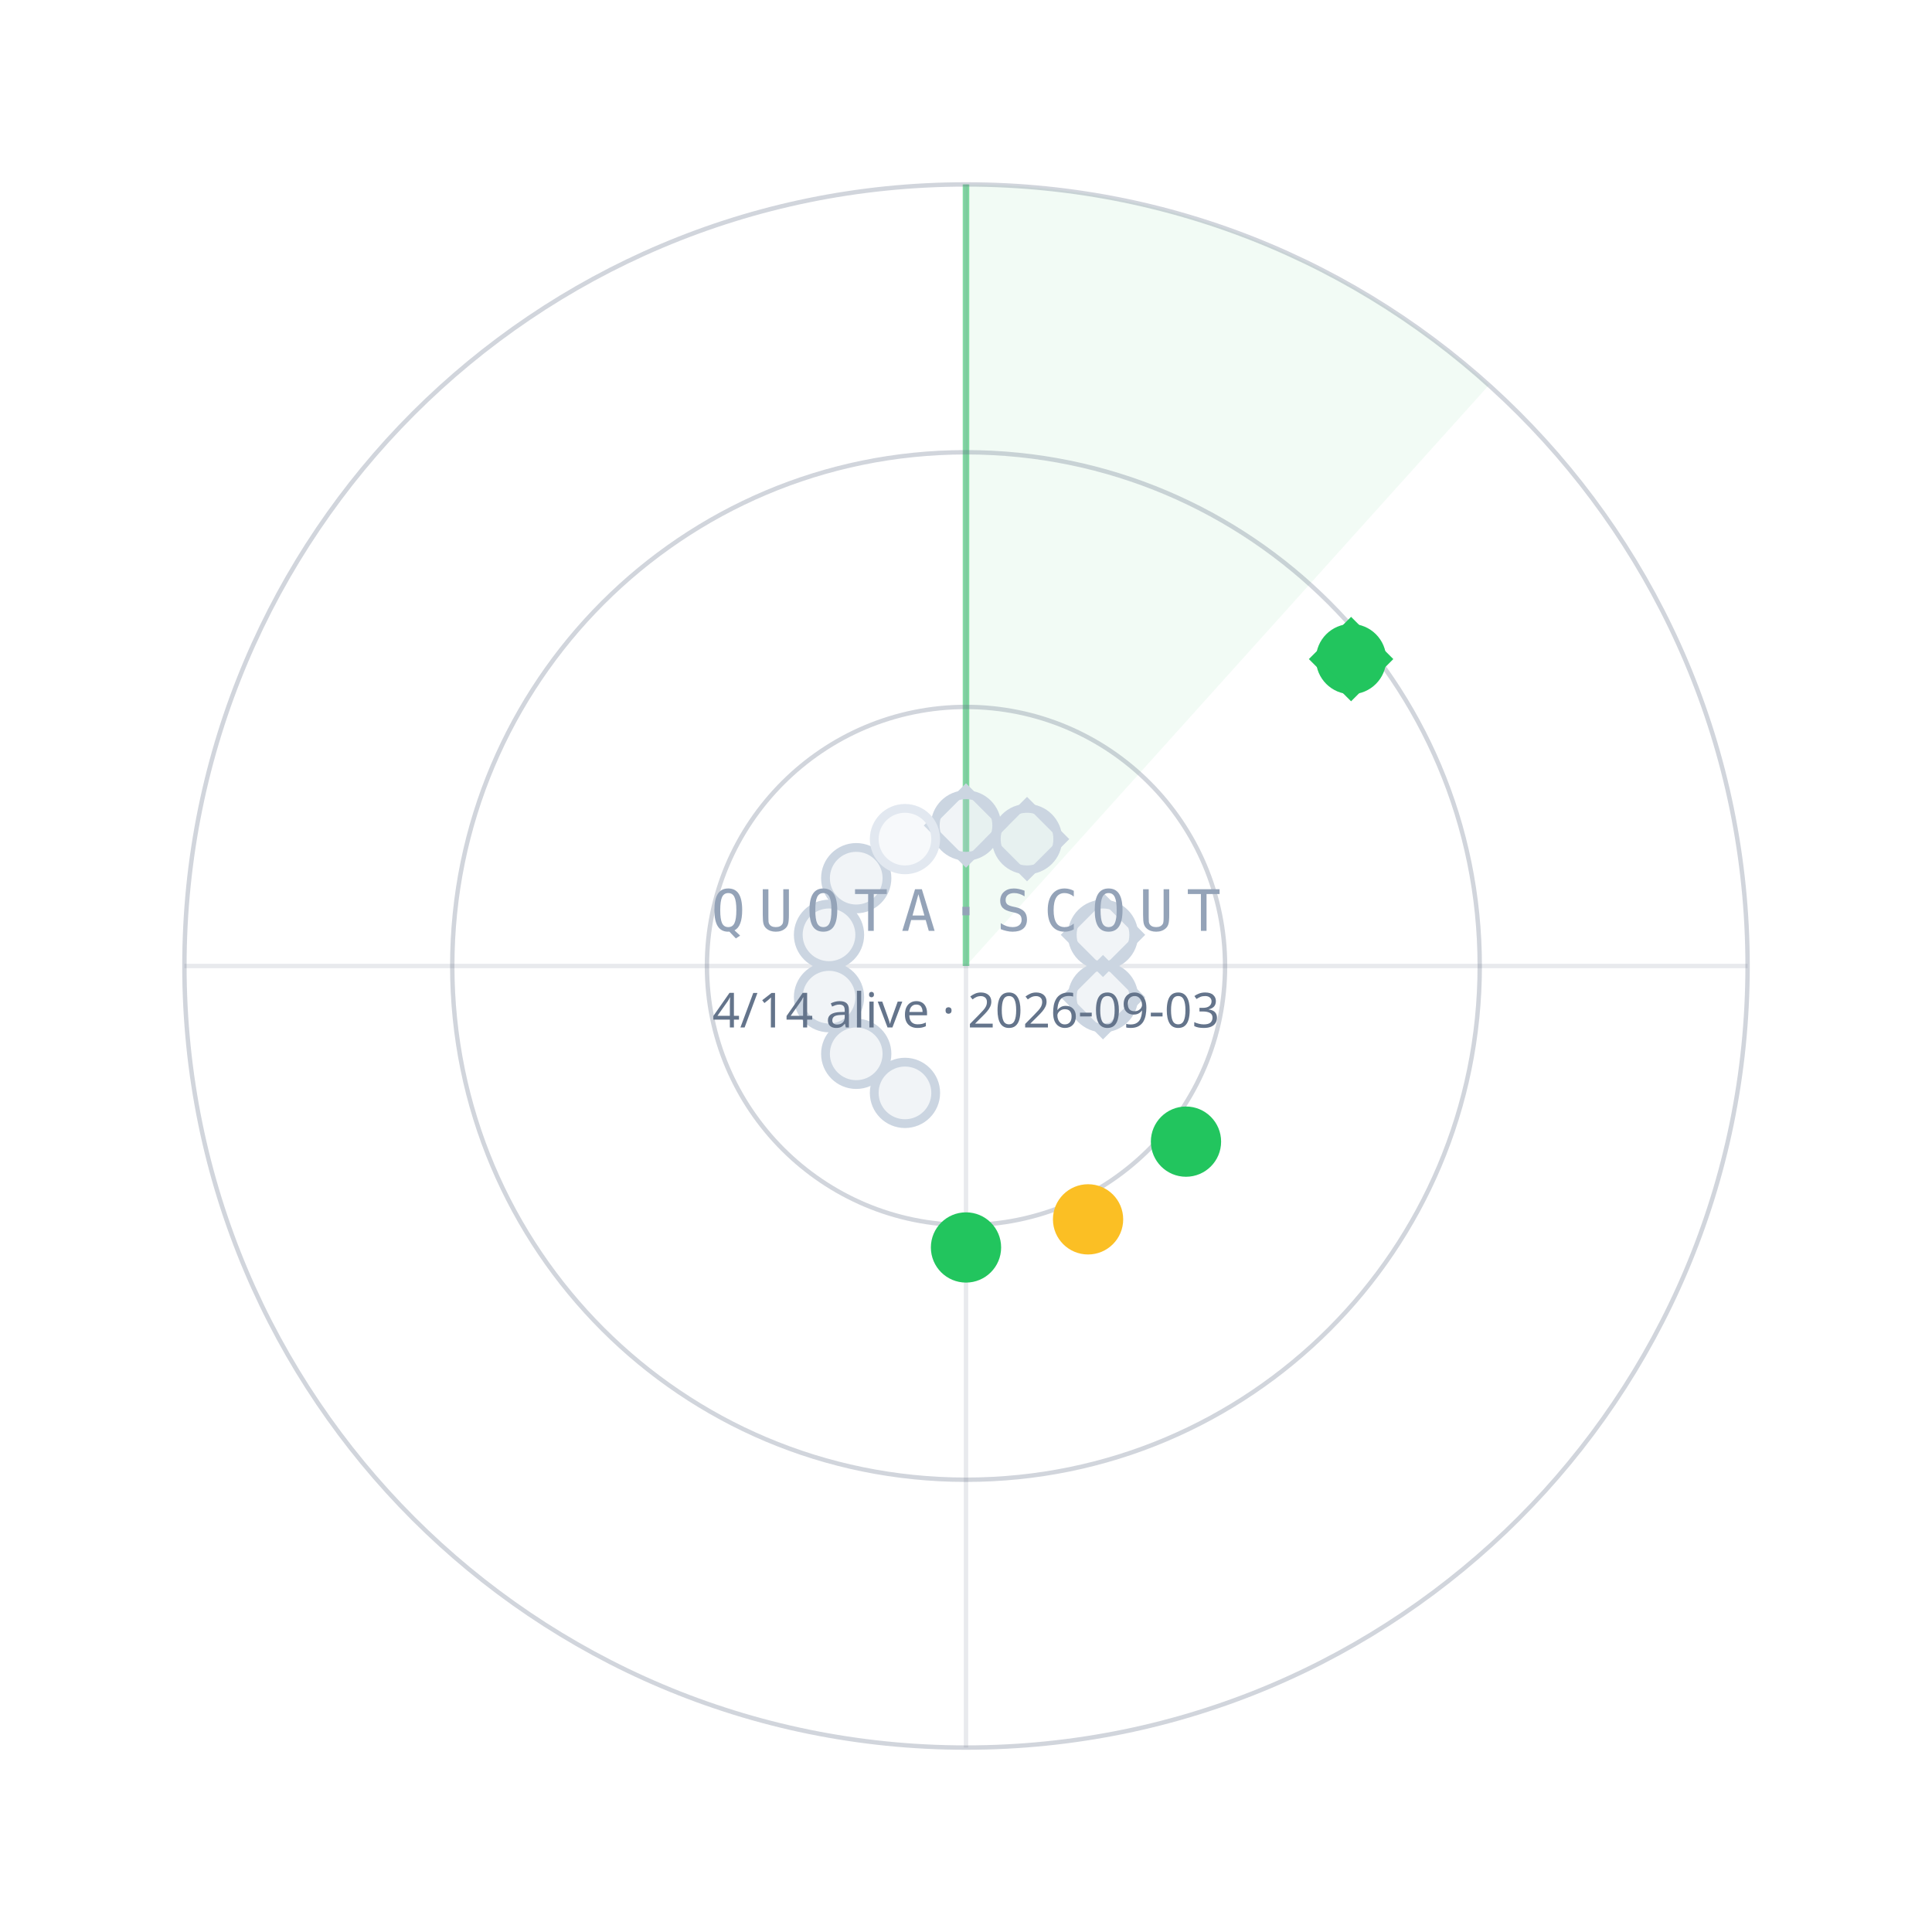
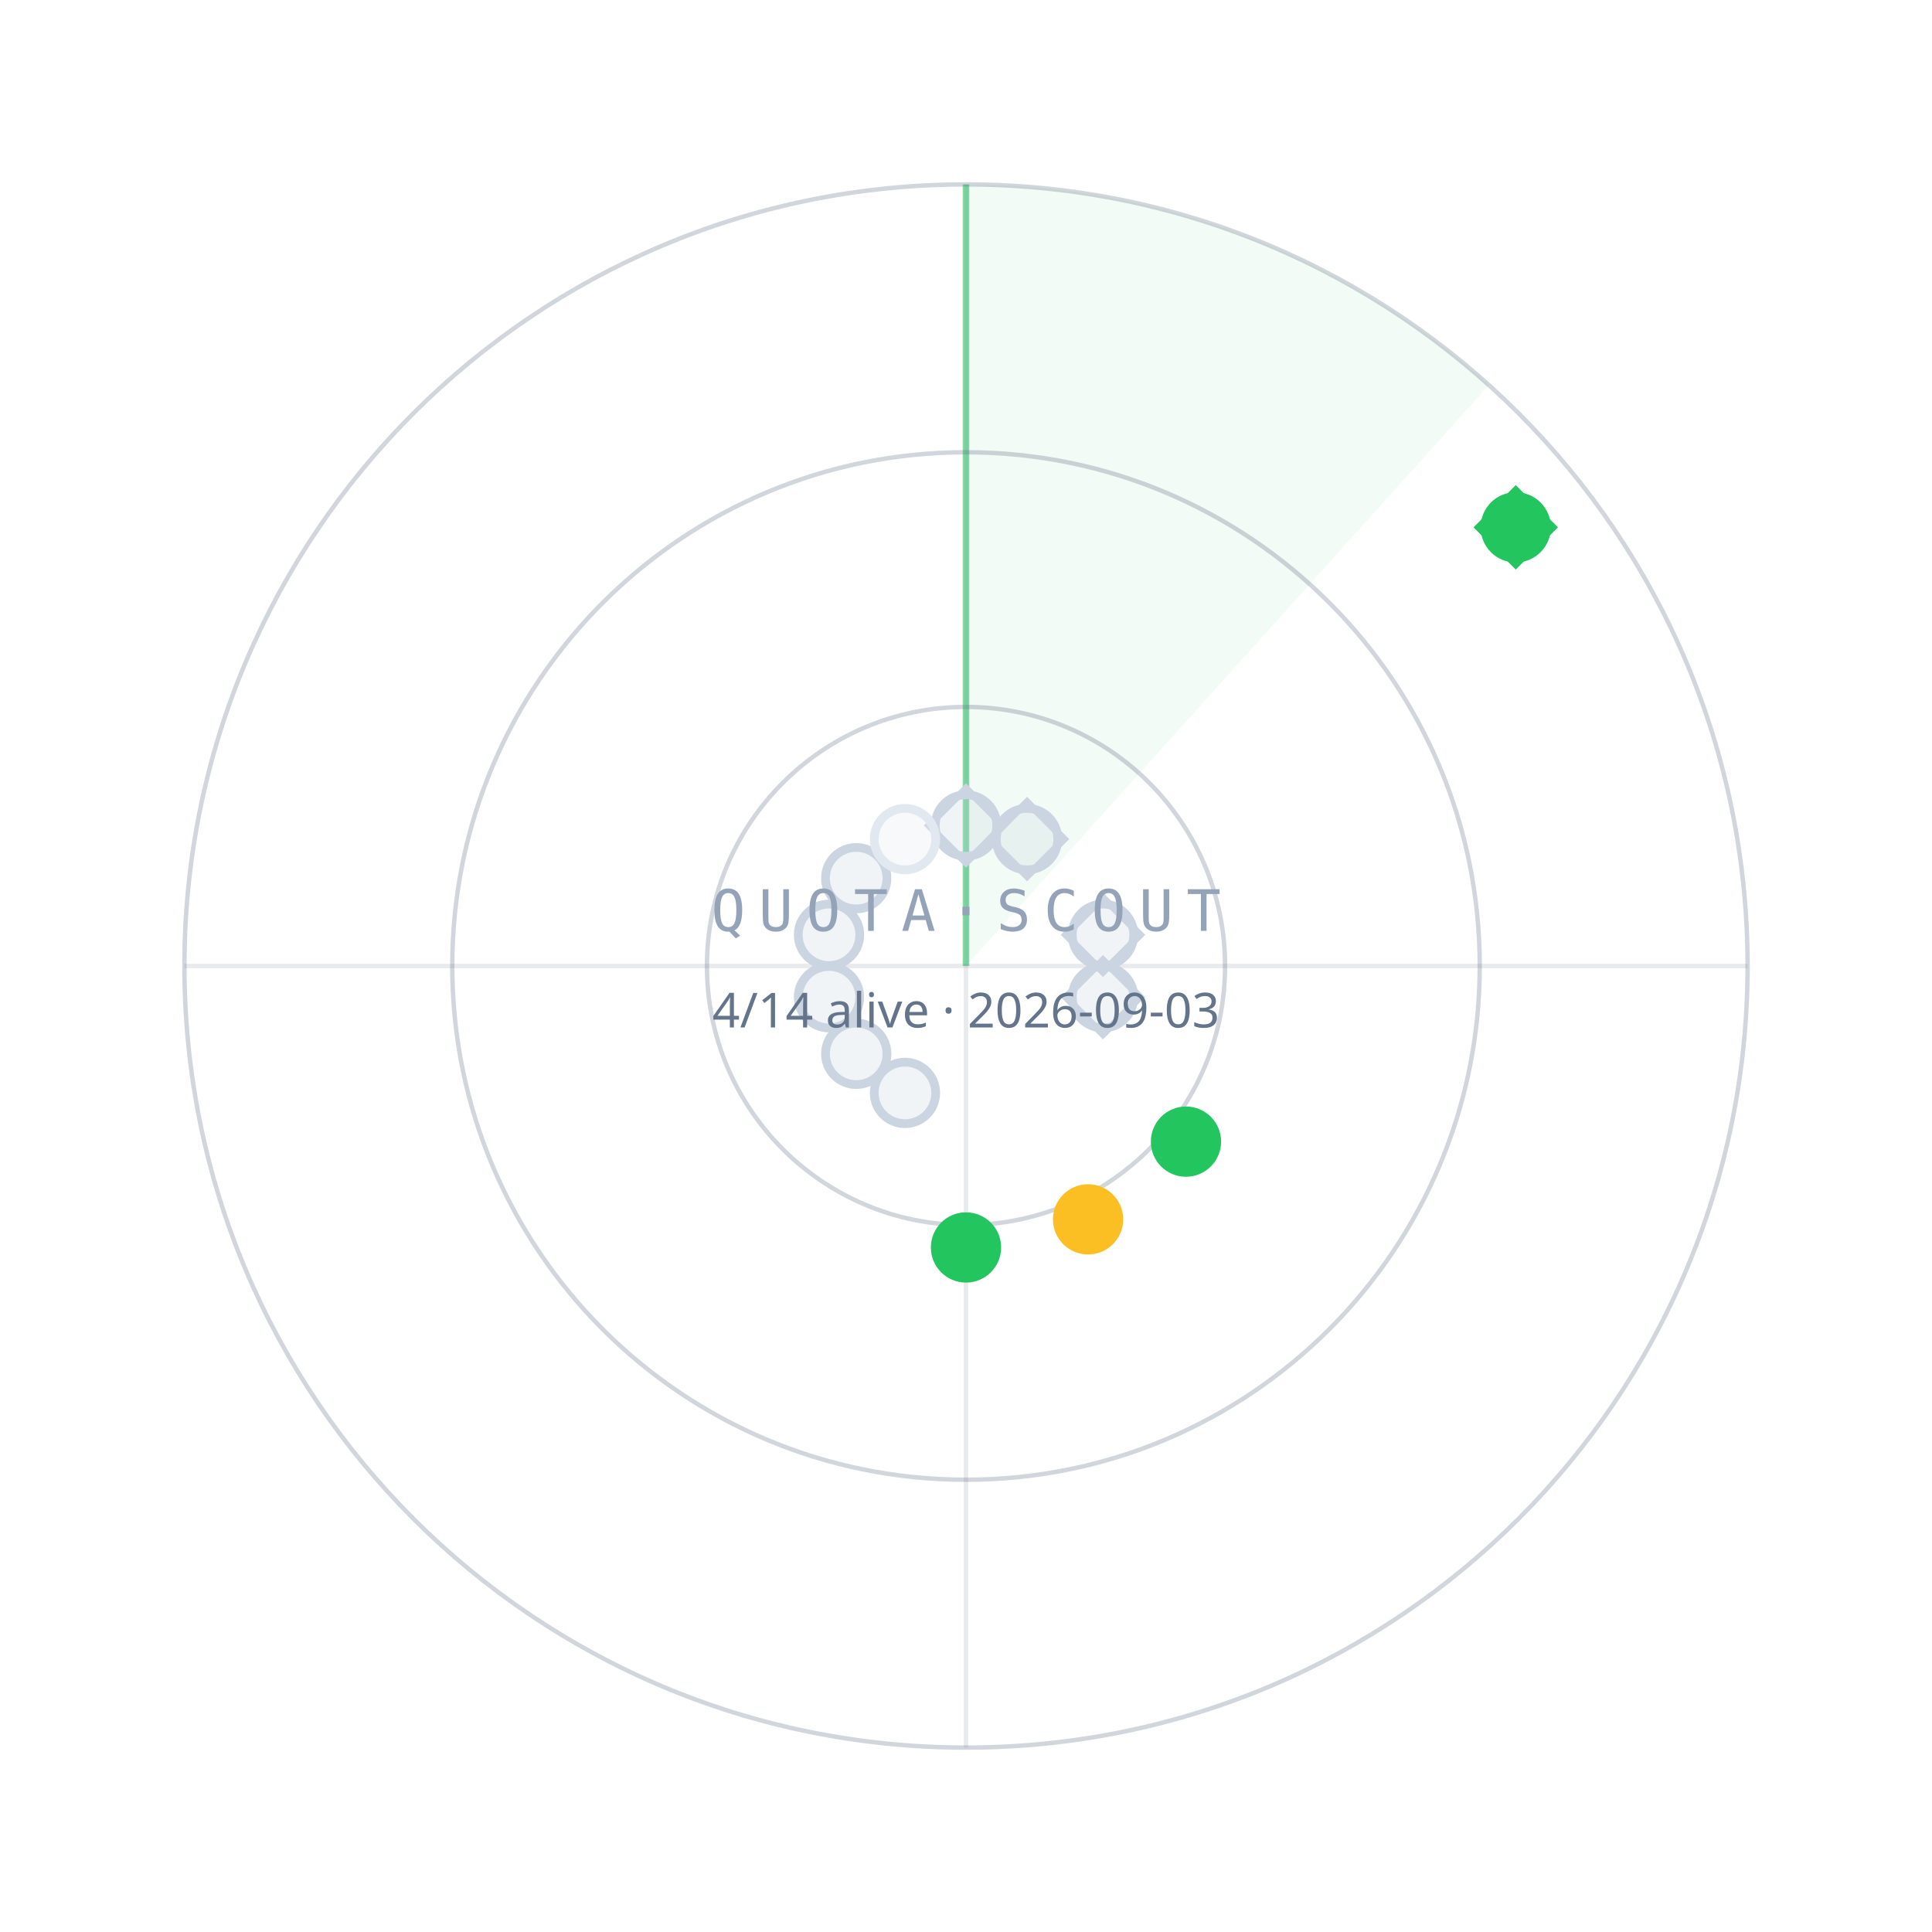
<svg xmlns="http://www.w3.org/2000/svg" width="440" height="440" viewBox="0 0 440 440">
  <path d="M220.0,220.0 L220.0,42.0 A178,178 0 0 1 339.1,87.7 Z" fill="#22C55E" fill-opacity="0.06" />
  <line x1="220.0" y1="220.0" x2="220.0" y2="42.0" stroke="#22C55E" stroke-opacity="0.55" stroke-width="1.5" />
  <circle cx="220.0" cy="220.0" r="59" fill="none" stroke="#64748B" stroke-opacity="0.30" />
  <circle cx="220.0" cy="220.0" r="117" fill="none" stroke="#64748B" stroke-opacity="0.30" />
  <circle cx="220.0" cy="220.0" r="178" fill="none" stroke="#64748B" stroke-opacity="0.30" />
  <line x1="42.0" y1="220.0" x2="398.0" y2="220.0" stroke="#64748B" stroke-opacity="0.15" />
  <line x1="220.0" y1="42.0" x2="220.0" y2="398.0" stroke="#64748B" stroke-opacity="0.15" />
  <circle cx="220.0" cy="188.0" r="7" fill="#CBD5E1" fill-opacity="0.25" stroke="#CBD5E1" stroke-width="2" />
  <rect x="-6" y="-6" width="12" height="12" transform="translate(220.0,188.0) rotate(45)" fill="none" stroke="#CBD5E1" stroke-width="1.6" />
  <circle cx="233.9" cy="191.1" r="7" fill="#CBD5E1" fill-opacity="0.25" stroke="#CBD5E1" stroke-width="2" />
  <rect x="-6" y="-6" width="12" height="12" transform="translate(233.9,191.1) rotate(45)" fill="none" stroke="#CBD5E1" stroke-width="1.6" />
-   <circle cx="307.7" cy="150.1" r="7" fill="#22C55E" fill-opacity="1" stroke="#22C55E" stroke-width="2" />
-   <rect x="-6" y="-6" width="12" height="12" transform="translate(307.7,150.1) rotate(45)" fill="none" stroke="#22C55E" stroke-width="1.6" />
+   <circle cx="345.2" cy="120.1" r="7" fill="#22C55E" fill-opacity="1" stroke="#22C55E" stroke-width="2" />
+   <rect x="-6" y="-6" width="12" height="12" transform="translate(345.2,120.1) rotate(45)" fill="none" stroke="#22C55E" stroke-width="1.6" />
  <circle cx="251.2" cy="212.9" r="7" fill="#CBD5E1" fill-opacity="0.25" stroke="#CBD5E1" stroke-width="2" />
  <rect x="-6" y="-6" width="12" height="12" transform="translate(251.2,212.9) rotate(45)" fill="none" stroke="#CBD5E1" stroke-width="1.6" />
  <circle cx="251.2" cy="227.1" r="7" fill="#CBD5E1" fill-opacity="0.25" stroke="#CBD5E1" stroke-width="2" />
  <rect x="-6" y="-6" width="12" height="12" transform="translate(251.2,227.1) rotate(45)" fill="none" stroke="#CBD5E1" stroke-width="1.6" />
  <circle cx="270.1" cy="260.0" r="7" fill="#22C55E" fill-opacity="1" stroke="#22C55E" stroke-width="2" />
  <circle cx="247.8" cy="277.7" r="7" fill="#FBBF24" fill-opacity="1" stroke="#FBBF24" stroke-width="2" />
  <circle cx="220.0" cy="284.1" r="7" fill="#22C55E" fill-opacity="1" stroke="#22C55E" stroke-width="2" />
  <circle cx="206.1" cy="248.9" r="7" fill="#CBD5E1" fill-opacity="0.25" stroke="#CBD5E1" stroke-width="2" />
  <circle cx="195.0" cy="240.0" r="7" fill="#CBD5E1" fill-opacity="0.25" stroke="#CBD5E1" stroke-width="2" />
  <circle cx="188.8" cy="227.1" r="7" fill="#CBD5E1" fill-opacity="0.25" stroke="#CBD5E1" stroke-width="2" />
  <circle cx="188.8" cy="212.9" r="7" fill="#CBD5E1" fill-opacity="0.25" stroke="#CBD5E1" stroke-width="2" />
  <circle cx="195.0" cy="200.0" r="7" fill="#CBD5E1" fill-opacity="0.25" stroke="#CBD5E1" stroke-width="2" />
  <circle cx="206.1" cy="191.1" r="7" fill="#E2E8F0" fill-opacity="0.25" stroke="#E2E8F0" stroke-width="2" />
  <text x="220.0" y="212.0" text-anchor="middle" font-family="ui-monospace,Menlo,monospace" font-size="13" letter-spacing="3" fill="#94A3B8">QUOTA·SCOUT</text>
  <text x="220.0" y="234.0" text-anchor="middle" font-family="sans-serif" font-size="11" fill="#64748B">4/14 alive · 2026-09-03</text>
</svg>
